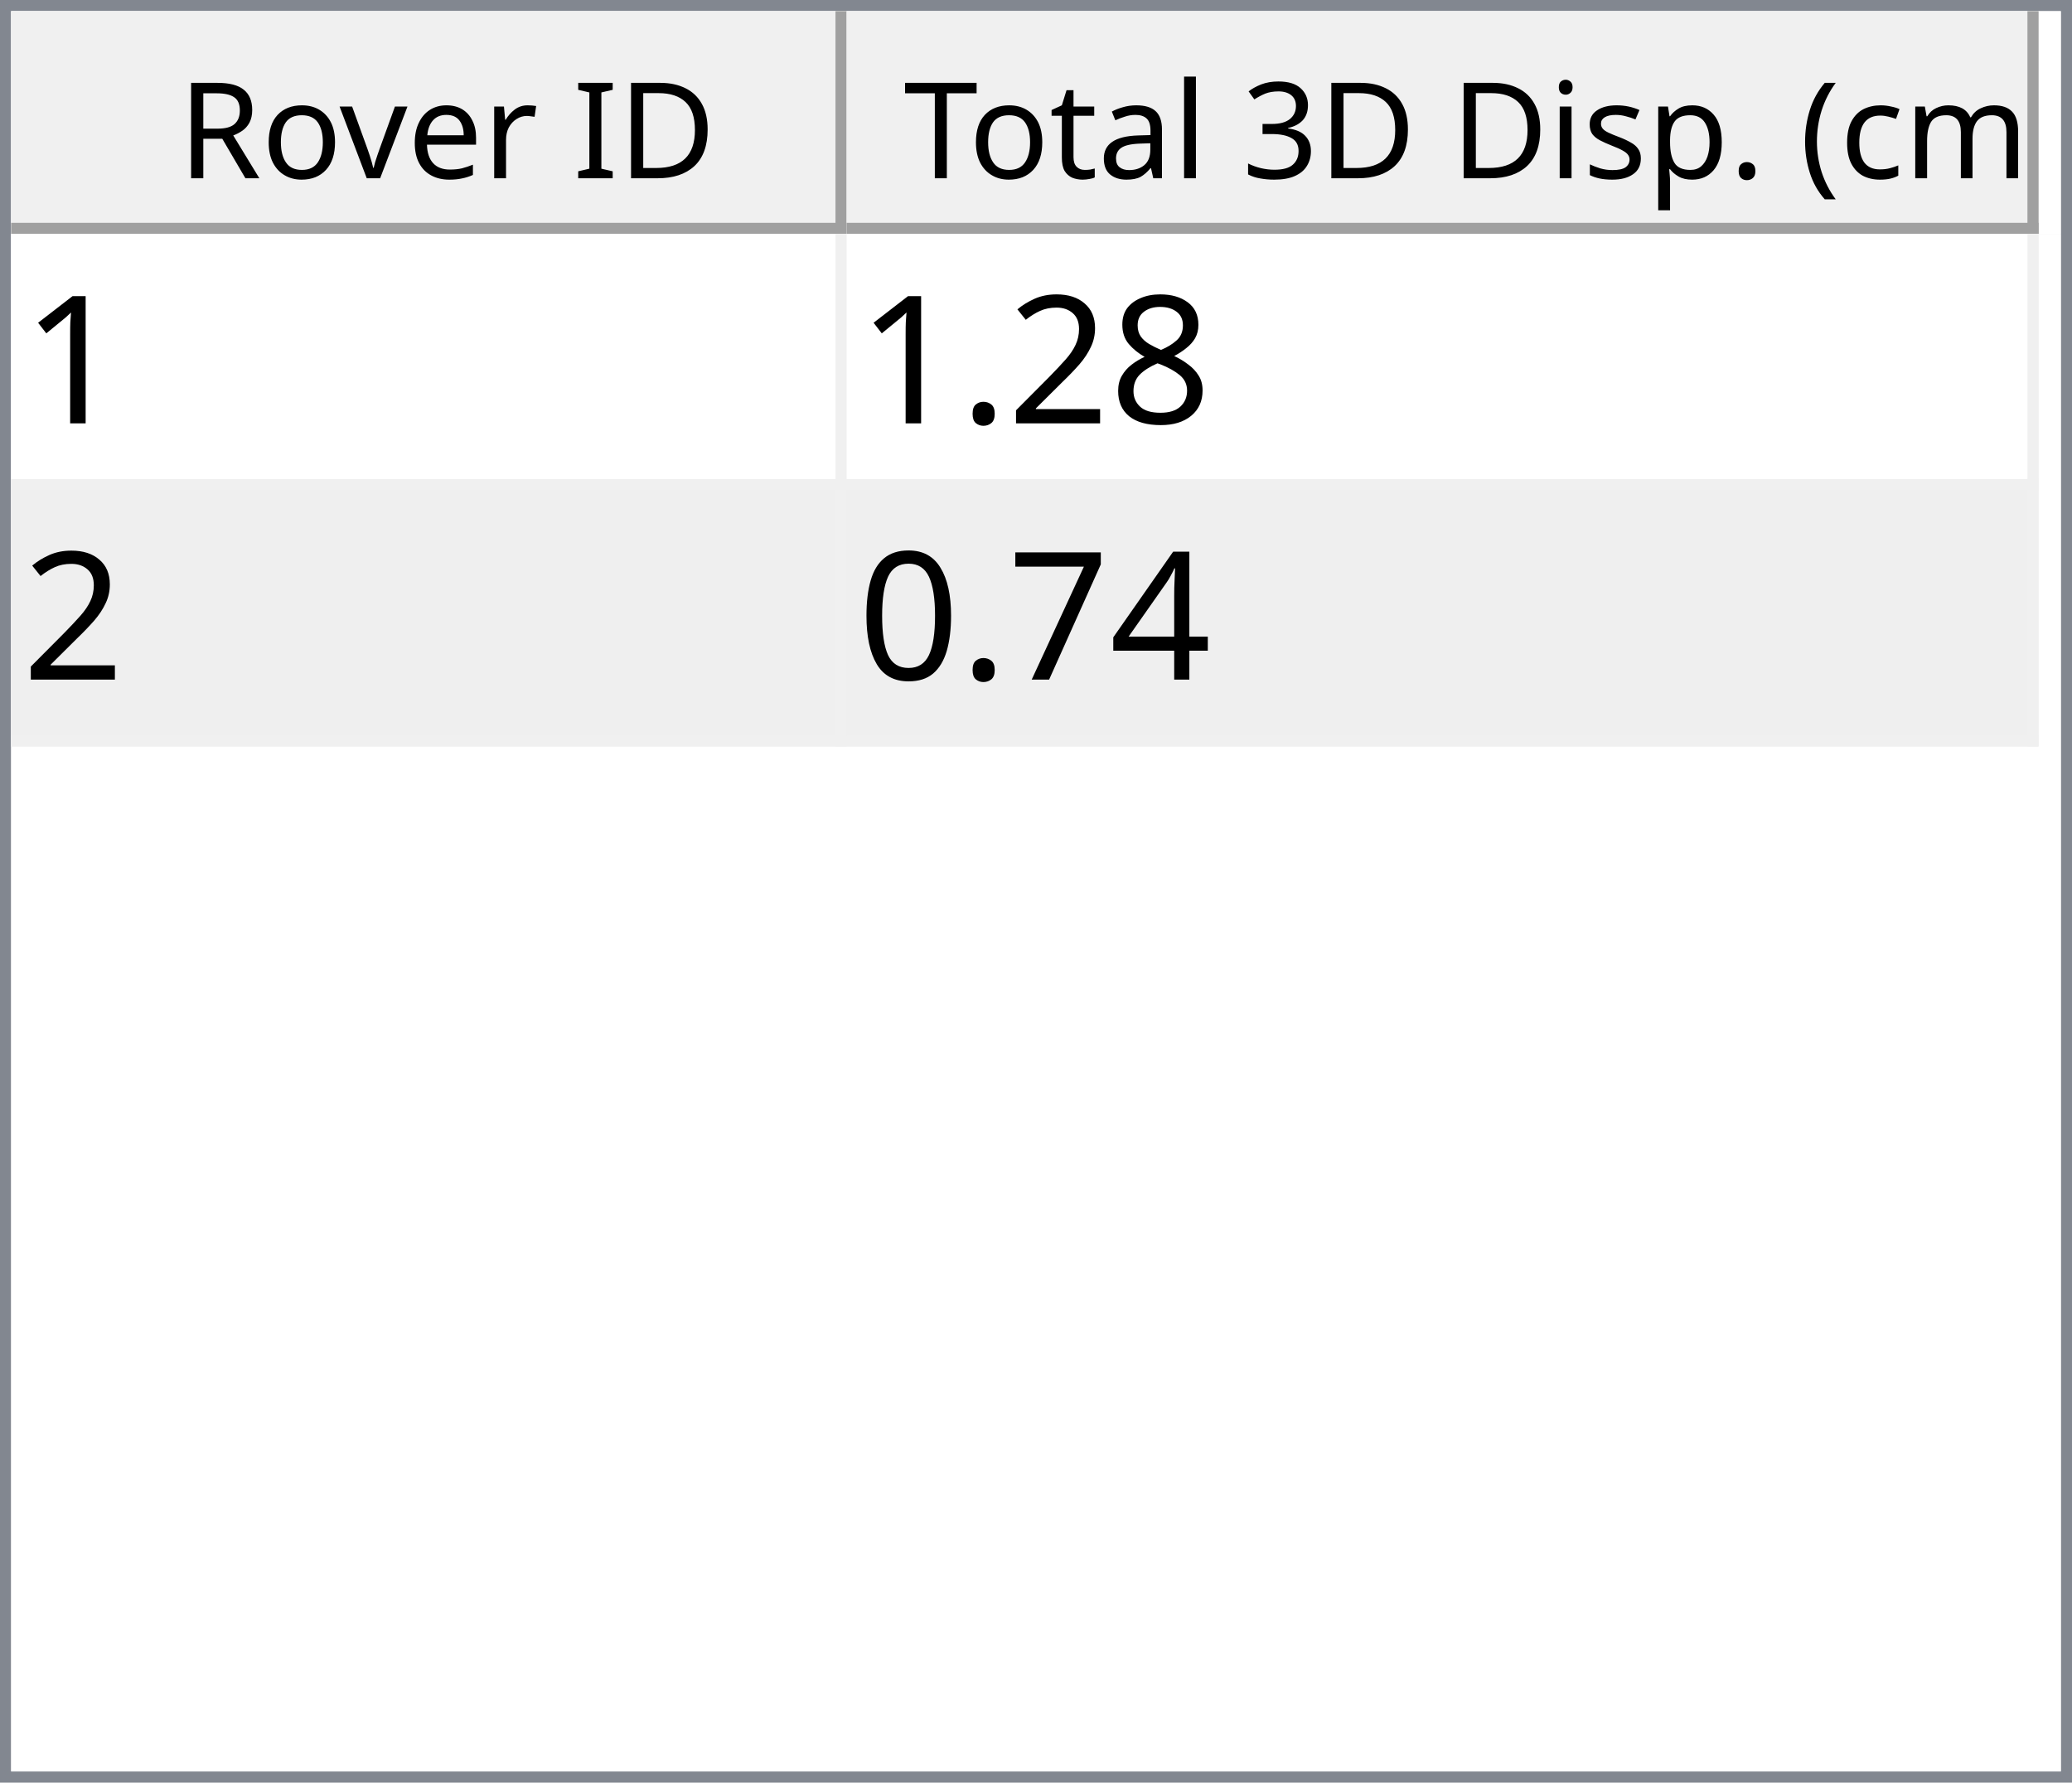
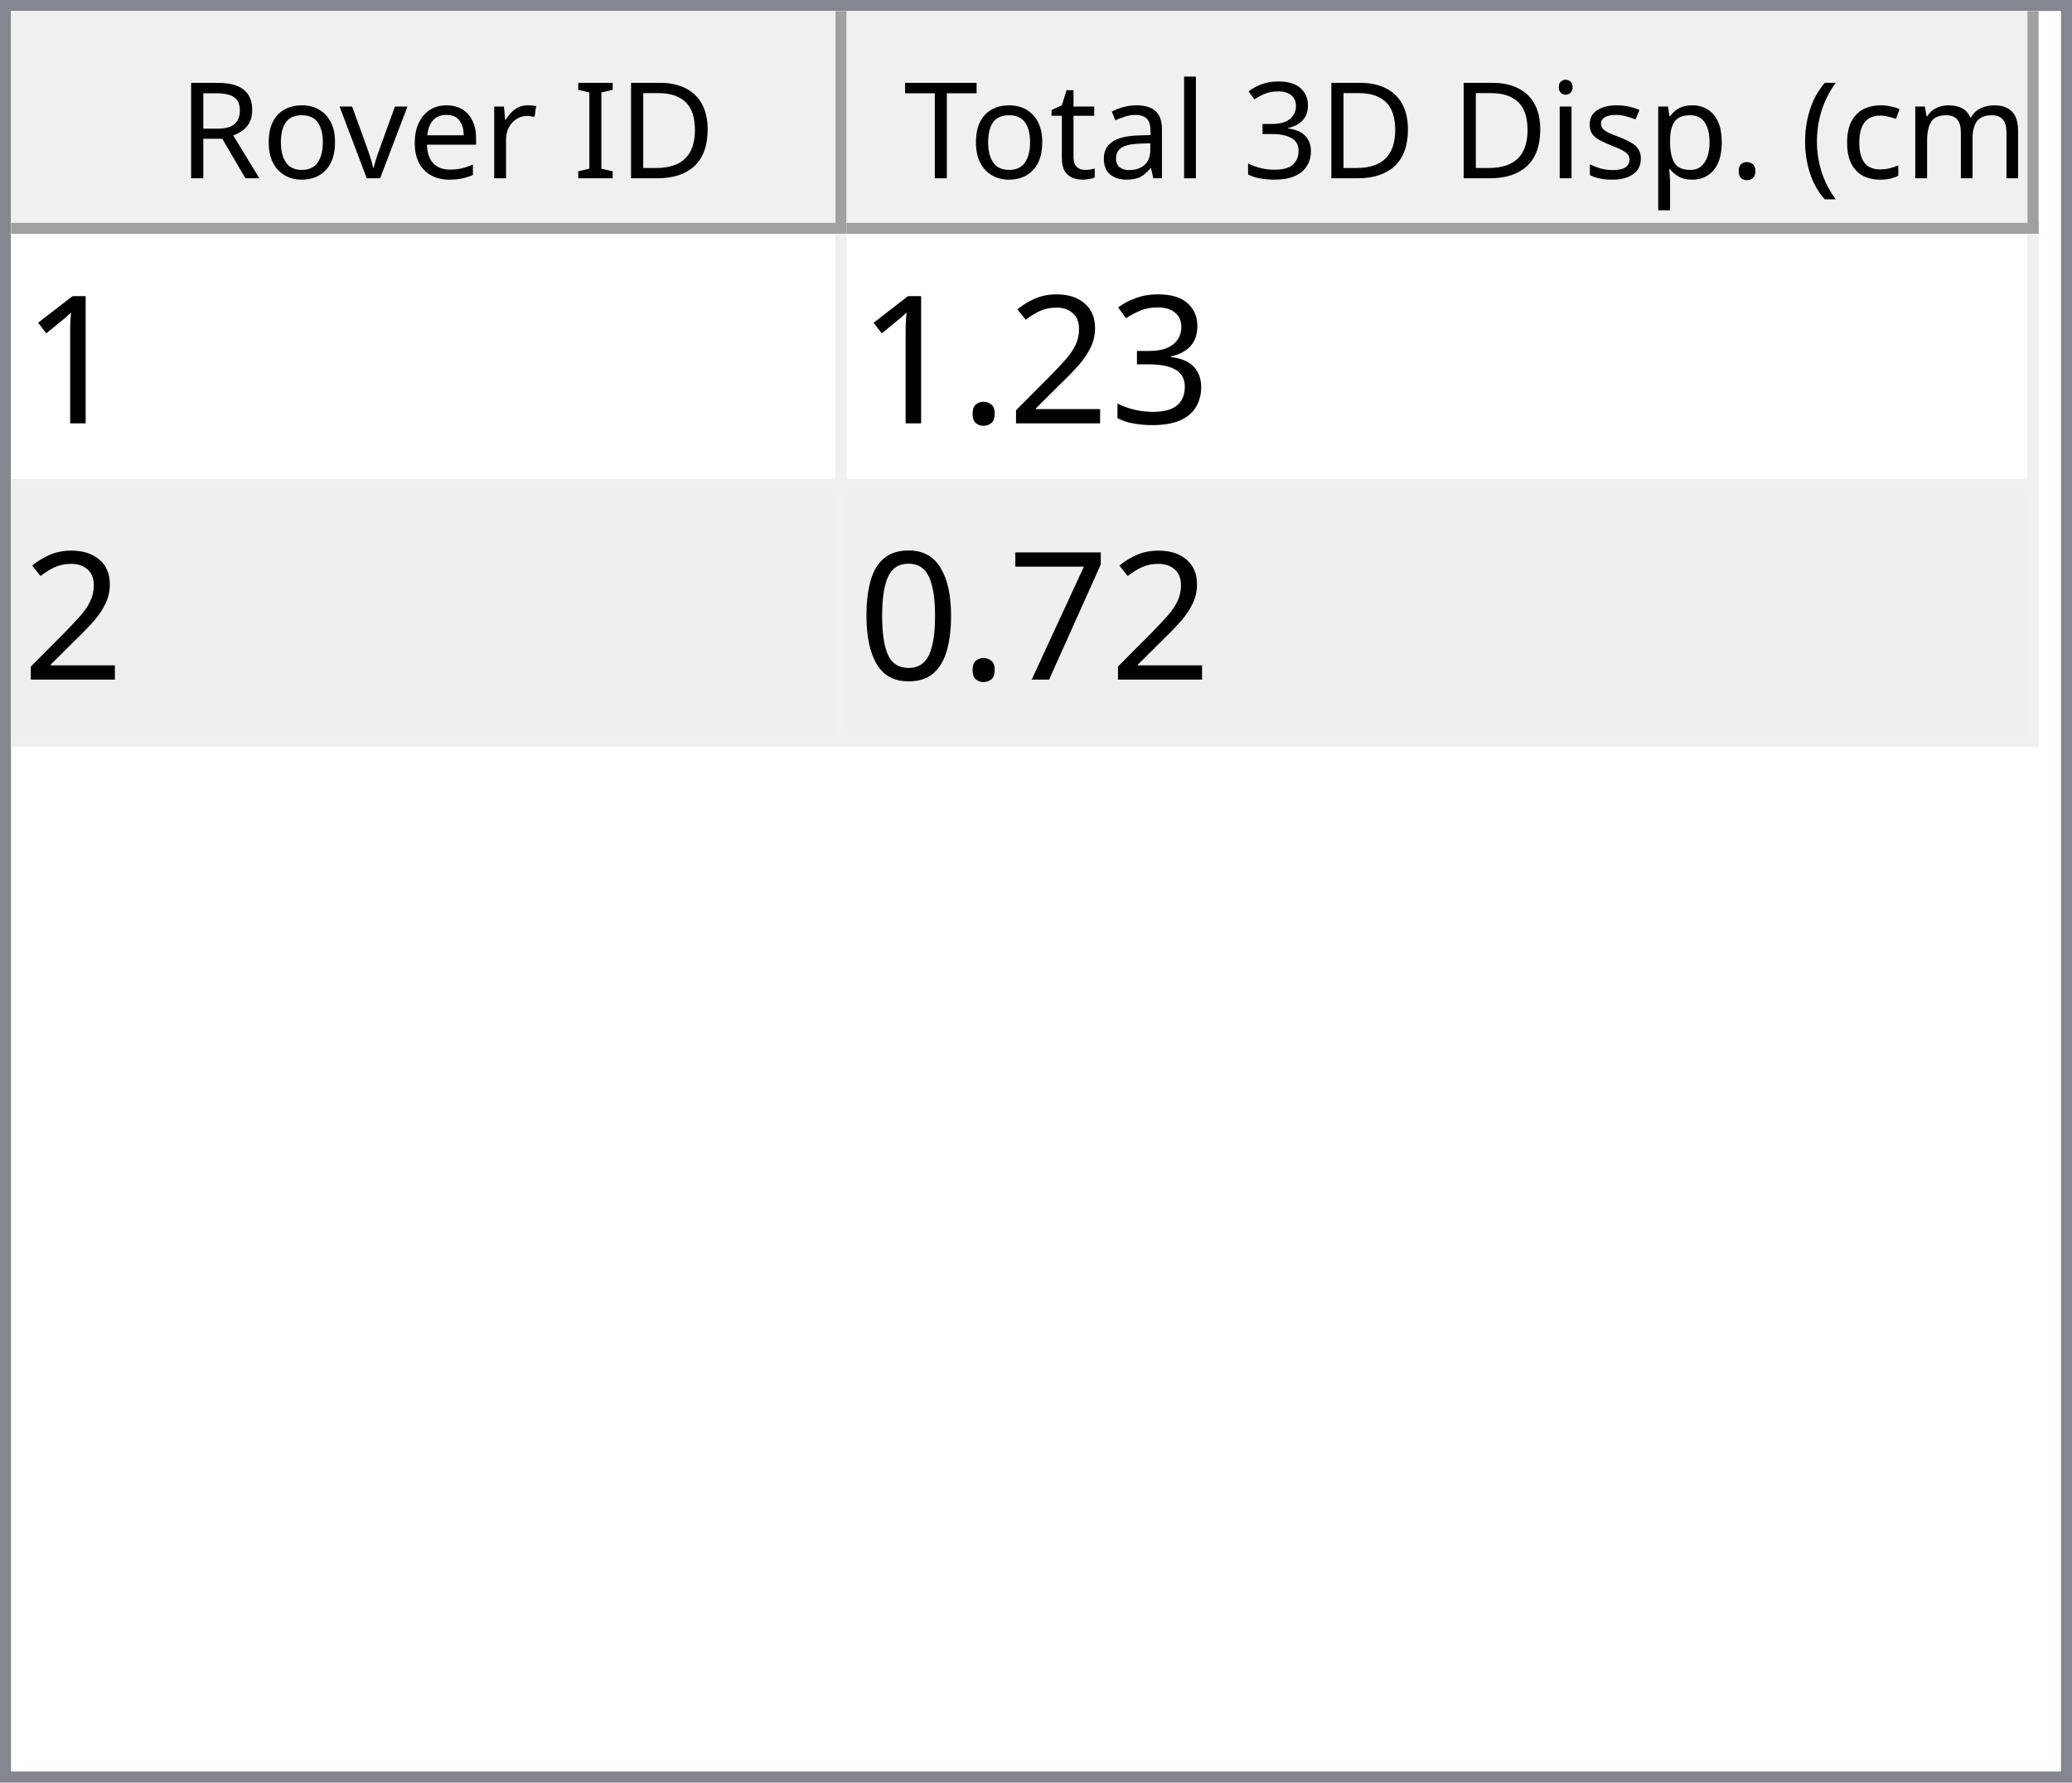
<svg xmlns="http://www.w3.org/2000/svg" style="fill-opacity:1; color-rendering:auto; color-interpolation:auto; text-rendering:auto; stroke:black; stroke-linecap:square; stroke-miterlimit:10; shape-rendering:auto; stroke-opacity:1; fill:black; stroke-dasharray:none; font-weight:normal; stroke-width:1; font-family:'Dialog'; font-style:normal; stroke-linejoin:miter; font-size:12px; stroke-dashoffset:0; image-rendering:auto;" width="186" height="160">
  <defs id="genericDefs" />
  <g>
    <defs id="defs1">
      <clipPath clipPathUnits="userSpaceOnUse" id="clipPath1">
        <path d="M0 0 L186 0 L186 160 L0 160 L0 0 Z" />
      </clipPath>
      <clipPath clipPathUnits="userSpaceOnUse" id="clipPath2">
        <path d="M0 0 L0 160 L186 160 L186 0 Z" />
      </clipPath>
      <clipPath clipPathUnits="userSpaceOnUse" id="clipPath3">
        <path d="M0 0 L0 20 L184 20 L184 0 Z" />
      </clipPath>
      <clipPath clipPathUnits="userSpaceOnUse" id="clipPath4">
        <path d="M0 0 L0 20 L75 20 L75 0 Z" />
      </clipPath>
      <clipPath clipPathUnits="userSpaceOnUse" id="clipPath5">
        <path d="M1 1 L1 19 L74 19 L74 1 Z" />
      </clipPath>
      <clipPath clipPathUnits="userSpaceOnUse" id="clipPath6">
        <path d="M0 0 L0 18 L73 18 L73 0 Z" />
      </clipPath>
      <clipPath clipPathUnits="userSpaceOnUse" id="clipPath7">
        <path d="M-0.5 -0.5 L-0.5 19.5 L74.5 19.5 L74.5 -0.5 Z" />
      </clipPath>
      <clipPath clipPathUnits="userSpaceOnUse" id="clipPath8">
        <path d="M0 0 L0 20 L107 20 L107 0 Z" />
      </clipPath>
      <clipPath clipPathUnits="userSpaceOnUse" id="clipPath9">
        <path d="M1 1 L1 19 L106 19 L106 1 Z" />
      </clipPath>
      <clipPath clipPathUnits="userSpaceOnUse" id="clipPath10">
        <path d="M0 0 L0 18 L105 18 L105 0 Z" />
      </clipPath>
      <clipPath clipPathUnits="userSpaceOnUse" id="clipPath11">
        <path d="M-0.5 -0.5 L-0.5 19.5 L106.5 19.5 L106.5 -0.5 Z" />
      </clipPath>
      <clipPath clipPathUnits="userSpaceOnUse" id="clipPath12">
        <path d="M0 0 L0 138 L184 138 L184 0 Z" />
      </clipPath>
      <clipPath clipPathUnits="userSpaceOnUse" id="clipPath13">
        <path d="M0 0 L0 46 L182 46 L182 0 Z" />
      </clipPath>
      <clipPath clipPathUnits="userSpaceOnUse" id="clipPath14">
        <path d="M-0.5 -0.5 L-0.5 45.5 L181.5 45.5 L181.5 -0.5 Z" />
      </clipPath>
      <clipPath clipPathUnits="userSpaceOnUse" id="clipPath15">
        <path d="M0 0 L0 22 L74 22 L74 0 Z" />
      </clipPath>
      <clipPath clipPathUnits="userSpaceOnUse" id="clipPath16">
        <path d="M0 0 L0 22 L106 22 L106 0 Z" />
      </clipPath>
      <font horiz-adv-x="64.551" id="font1">
        <font-face ascent="107.91" descent="25.098" units-per-em="100" style="font-style:normal; font-family:Segoe UI; font-weight:normal;" />
        <missing-glyph horiz-adv-x="64.551" d="M8.109 0 L8.109 68.266 L56.453 68.266 L56.453 0 L8.109 0 ZM15.328 7.234 L49.219 7.234 L49.219 61.031 L15.328 61.031 L15.328 7.234 Z" />
        <glyph unicode="D" horiz-adv-x="70.117" d="M9.188 0 L9.188 70.016 L28.516 70.016 Q65.531 70.016 65.531 35.891 Q65.531 19.672 55.25 9.836 Q44.969 0 27.734 0 L9.188 0 ZM17.391 62.594 L17.391 7.422 L27.828 7.422 Q41.609 7.422 49.273 14.797 Q56.938 22.172 56.938 35.688 Q56.938 62.594 28.328 62.594 L17.391 62.594 Z" />
        <glyph unicode="I" horiz-adv-x="26.611" d="M17.391 0 L9.188 0 L9.188 70.016 L17.391 70.016 L17.391 0 Z" />
        <glyph unicode=" " horiz-adv-x="27.393" d="" />
        <glyph unicode="r" horiz-adv-x="34.766" d="M34.188 41.891 Q32.078 43.5 28.125 43.5 Q23 43.5 19.555 38.672 Q16.109 33.844 16.109 25.484 L16.109 0 L8.109 0 L8.109 50 L16.109 50 L16.109 39.703 L16.312 39.703 Q18.016 44.969 21.531 47.922 Q25.047 50.875 29.391 50.875 Q32.516 50.875 34.188 50.203 L34.188 41.891 Z" />
        <glyph unicode="e" horiz-adv-x="52.295" d="M48.297 23 L12.984 23 Q13.188 14.656 17.484 10.109 Q21.781 5.562 29.297 5.562 Q37.75 5.562 44.828 11.141 L44.828 3.609 Q38.234 -1.172 27.391 -1.172 Q16.797 -1.172 10.742 5.641 Q4.688 12.453 4.688 24.812 Q4.688 36.469 11.305 43.82 Q17.922 51.172 27.734 51.172 Q37.547 51.172 42.922 44.828 Q48.297 38.484 48.297 27.203 L48.297 23 ZM40.094 29.781 Q40.047 36.719 36.75 40.578 Q33.453 44.438 27.594 44.438 Q21.922 44.438 17.969 40.383 Q14.016 36.328 13.094 29.781 L40.094 29.781 Z" />
        <glyph unicode="v" horiz-adv-x="47.9" d="M47.406 50 L27.484 0 L19.625 0 L0.688 50 L9.469 50 L22.172 13.672 Q23.578 9.672 23.922 6.688 L24.125 6.688 Q24.609 10.453 25.688 13.484 L38.969 50 L47.406 50 Z" />
        <glyph unicode="o" horiz-adv-x="58.594" d="M29 -1.172 Q17.922 -1.172 11.305 5.836 Q4.688 12.844 4.688 24.422 Q4.688 37.016 11.57 44.094 Q18.453 51.172 30.172 51.172 Q41.359 51.172 47.633 44.289 Q53.906 37.406 53.906 25.203 Q53.906 13.234 47.141 6.031 Q40.375 -1.172 29 -1.172 ZM29.594 44.438 Q21.875 44.438 17.383 39.188 Q12.891 33.938 12.891 24.703 Q12.891 15.828 17.43 10.695 Q21.969 5.562 29.594 5.562 Q37.359 5.562 41.531 10.594 Q45.703 15.625 45.703 24.906 Q45.703 34.281 41.531 39.359 Q37.359 44.438 29.594 44.438 Z" />
        <glyph unicode="R" horiz-adv-x="59.814" d="M59.375 0 L49.609 0 L37.891 19.625 Q36.281 22.359 34.766 24.289 Q33.25 26.219 31.664 27.438 Q30.078 28.656 28.25 29.219 Q26.422 29.781 24.125 29.781 L17.391 29.781 L17.391 0 L9.188 0 L9.188 70.016 L30.078 70.016 Q34.672 70.016 38.555 68.867 Q42.438 67.719 45.289 65.375 Q48.141 63.031 49.758 59.547 Q51.375 56.062 51.375 51.375 Q51.375 47.703 50.273 44.656 Q49.172 41.609 47.148 39.211 Q45.125 36.812 42.266 35.133 Q39.406 33.453 35.844 32.516 L35.844 32.328 Q37.594 31.547 38.891 30.547 Q40.188 29.547 41.359 28.18 Q42.531 26.812 43.68 25.078 Q44.828 23.344 46.234 21.047 L59.375 0 ZM17.391 62.594 L17.391 37.203 L28.516 37.203 Q31.594 37.203 34.203 38.133 Q36.812 39.062 38.719 40.797 Q40.625 42.531 41.703 45.047 Q42.781 47.562 42.781 50.688 Q42.781 56.297 39.141 59.445 Q35.5 62.594 28.609 62.594 L17.391 62.594 Z" />
        <glyph unicode=")" horiz-adv-x="30.176" d="M8.297 -15.922 L1.172 -15.922 Q16.406 2.344 16.406 26.812 Q16.406 51.469 1.078 70.016 L8.297 70.016 Q23.531 52.156 23.531 26.703 Q23.531 1.375 8.297 -15.922 Z" />
        <glyph unicode="m" horiz-adv-x="86.133" d="M79.109 0 L71.094 0 L71.094 28.719 Q71.094 37.016 68.531 40.727 Q65.969 44.438 59.906 44.438 Q54.781 44.438 51.195 39.75 Q47.609 35.062 47.609 28.516 L47.609 0 L39.594 0 L39.594 29.688 Q39.594 44.438 28.219 44.438 Q22.953 44.438 19.531 40.016 Q16.109 35.594 16.109 28.516 L16.109 0 L8.109 0 L8.109 50 L16.109 50 L16.109 42.094 L16.312 42.094 Q21.625 51.172 31.844 51.172 Q36.969 51.172 40.773 48.312 Q44.578 45.453 46 40.828 Q51.562 51.172 62.594 51.172 Q79.109 51.172 79.109 30.812 L79.109 0 Z" />
        <glyph unicode="c" horiz-adv-x="46.191" d="M42.188 2.297 Q36.422 -1.172 28.516 -1.172 Q17.828 -1.172 11.258 5.789 Q4.688 12.75 4.688 23.828 Q4.688 36.188 11.766 43.68 Q18.844 51.172 30.672 51.172 Q37.25 51.172 42.281 48.734 L42.281 40.531 Q36.719 44.438 30.375 44.438 Q22.703 44.438 17.797 38.945 Q12.891 33.453 12.891 24.516 Q12.891 15.719 17.508 10.641 Q22.125 5.562 29.891 5.562 Q36.422 5.562 42.188 9.906 L42.188 2.297 Z" />
        <glyph unicode="(" horiz-adv-x="30.176" d="M29.109 -15.922 L21.969 -15.922 Q6.844 1.375 6.844 26.703 Q6.844 52.156 21.969 70.016 L29.203 70.016 Q13.875 51.469 13.875 26.812 Q13.875 2.344 29.109 -15.922 Z" />
        <glyph unicode="." horiz-adv-x="21.68" d="M10.891 -1.078 Q8.641 -1.078 7.055 0.539 Q5.469 2.156 5.469 4.391 Q5.469 6.641 7.055 8.273 Q8.641 9.906 10.891 9.906 Q13.188 9.906 14.797 8.273 Q16.406 6.641 16.406 4.391 Q16.406 2.156 14.797 0.539 Q13.188 -1.078 10.891 -1.078 Z" />
        <glyph unicode="p" horiz-adv-x="58.789" d="M16.312 7.234 L16.109 7.234 L16.109 -23 L8.109 -23 L8.109 50 L16.109 50 L16.109 41.219 L16.312 41.219 Q22.219 51.172 33.594 51.172 Q43.266 51.172 48.688 44.461 Q54.109 37.75 54.109 26.469 Q54.109 13.922 48 6.375 Q41.891 -1.172 31.297 -1.172 Q21.578 -1.172 16.312 7.234 ZM16.109 27.391 L16.109 20.406 Q16.109 14.203 20.141 9.883 Q24.172 5.562 30.375 5.562 Q37.641 5.562 41.773 11.133 Q45.906 16.703 45.906 26.609 Q45.906 34.969 42.047 39.703 Q38.188 44.438 31.594 44.438 Q24.609 44.438 20.359 39.578 Q16.109 34.719 16.109 27.391 Z" />
        <glyph unicode="s" horiz-adv-x="42.432" d="M5.078 1.812 L5.078 10.406 Q11.625 5.562 19.484 5.562 Q30.031 5.562 30.031 12.594 Q30.031 14.594 29.125 15.992 Q28.219 17.391 26.68 18.461 Q25.141 19.531 23.07 20.383 Q21 21.234 18.609 22.172 Q15.281 23.484 12.766 24.828 Q10.25 26.172 8.57 27.859 Q6.891 29.547 6.031 31.695 Q5.172 33.844 5.172 36.719 Q5.172 40.234 6.789 42.945 Q8.406 45.656 11.086 47.484 Q13.766 49.312 17.211 50.242 Q20.656 51.172 24.312 51.172 Q30.812 51.172 35.938 48.922 L35.938 40.828 Q30.422 44.438 23.25 44.438 Q21 44.438 19.195 43.922 Q17.391 43.406 16.094 42.477 Q14.797 41.547 14.086 40.258 Q13.375 38.969 13.375 37.406 Q13.375 35.453 14.086 34.133 Q14.797 32.812 16.164 31.789 Q17.531 30.766 19.484 29.938 Q21.438 29.109 23.922 28.125 Q27.25 26.859 29.883 25.516 Q32.516 24.172 34.375 22.484 Q36.234 20.797 37.234 18.602 Q38.234 16.406 38.234 13.375 Q38.234 9.672 36.602 6.938 Q34.969 4.203 32.234 2.398 Q29.5 0.594 25.93 -0.289 Q22.359 -1.172 18.453 -1.172 Q10.75 -1.172 5.078 1.812 Z" />
        <glyph unicode="i" horiz-adv-x="24.219" d="M12.203 62.703 Q10.062 62.703 8.547 64.164 Q7.031 65.625 7.031 67.875 Q7.031 70.125 8.547 71.609 Q10.062 73.094 12.203 73.094 Q14.406 73.094 15.945 71.609 Q17.484 70.125 17.484 67.875 Q17.484 65.719 15.945 64.211 Q14.406 62.703 12.203 62.703 ZM16.109 0 L8.109 0 L8.109 50 L16.109 50 L16.109 0 Z" />
        <glyph unicode="3" horiz-adv-x="53.906" d="M46.531 19.828 Q46.531 15.094 44.75 11.211 Q42.969 7.328 39.719 4.57 Q36.469 1.812 31.93 0.297 Q27.391 -1.219 21.922 -1.219 Q11.922 -1.219 6 2.594 L6 11.188 Q13.094 5.609 22.219 5.609 Q25.875 5.609 28.828 6.539 Q31.781 7.469 33.906 9.227 Q36.031 10.984 37.18 13.477 Q38.328 15.969 38.328 19.094 Q38.328 32.812 18.797 32.812 L12.984 32.812 L12.984 39.594 L18.5 39.594 Q35.797 39.594 35.797 52.484 Q35.797 64.406 22.609 64.406 Q15.188 64.406 8.688 59.422 L8.688 67.188 Q15.375 71.188 24.609 71.188 Q29 71.188 32.57 69.969 Q36.141 68.75 38.68 66.555 Q41.219 64.359 42.609 61.281 Q44 58.203 44 54.5 Q44 40.672 30.031 36.719 L30.031 36.531 Q33.594 36.141 36.625 34.797 Q39.656 33.453 41.852 31.305 Q44.047 29.156 45.289 26.25 Q46.531 23.344 46.531 19.828 Z" />
        <glyph unicode="l" horiz-adv-x="24.219" d="M16.109 0 L8.109 0 L8.109 74.031 L16.109 74.031 L16.109 0 Z" />
        <glyph unicode="a" horiz-adv-x="50.879" d="M43.891 0 L35.891 0 L35.891 7.812 L35.688 7.812 Q30.469 -1.172 20.312 -1.172 Q12.844 -1.172 8.617 2.781 Q4.391 6.734 4.391 13.281 Q4.391 27.297 20.906 29.594 L35.891 31.688 Q35.891 44.438 25.594 44.438 Q16.547 44.438 9.281 38.281 L9.281 46.484 Q16.656 51.172 26.266 51.172 Q43.891 51.172 43.891 32.516 L43.891 0 ZM35.891 25.297 L23.828 23.641 Q18.266 22.859 15.43 20.875 Q12.594 18.891 12.594 13.875 Q12.594 10.203 15.211 7.883 Q17.828 5.562 22.172 5.562 Q28.125 5.562 32.008 9.742 Q35.891 13.922 35.891 20.312 L35.891 25.297 Z" />
        <glyph unicode="t" horiz-adv-x="33.887" d="M31.297 0.484 Q28.469 -1.078 23.828 -1.078 Q10.688 -1.078 10.688 13.578 L10.688 43.172 L2.094 43.172 L2.094 50 L10.688 50 L10.688 62.203 L18.703 64.797 L18.703 50 L31.297 50 L31.297 43.172 L18.703 43.172 L18.703 14.984 Q18.703 9.969 20.414 7.82 Q22.125 5.672 26.078 5.672 Q29.109 5.672 31.297 7.328 L31.297 0.484 Z" />
        <glyph unicode="T" horiz-adv-x="52.393" d="M50.594 62.594 L30.375 62.594 L30.375 0 L22.172 0 L22.172 62.594 L2 62.594 L2 70.016 L50.594 70.016 L50.594 62.594 Z" />
      </font>
      <font horiz-adv-x="75.0" id="font2">
        <font-face ascent="100.537" descent="21.973" units-per-em="100" style="font-style:normal; font-family:sans-serif; font-weight:normal;" />
        <missing-glyph horiz-adv-x="75.0" d="M12.5 0 L12.5 62.5 L62.5 62.5 L62.5 0 L12.5 0 ZM14.062 1.562 L60.938 1.562 L60.938 60.938 L14.062 60.938 L14.062 1.562 Z" />
        <glyph unicode="1" horiz-adv-x="55.615" d="M37.25 0 L28.469 0 L28.469 56 Q25.297 52.984 20.141 49.953 Q14.984 46.922 10.891 45.406 L10.891 53.906 Q18.266 57.375 23.781 62.305 Q29.297 67.234 31.594 71.875 L37.25 71.875 L37.25 0 Z" />
-         <glyph unicode="8" horiz-adv-x="55.615" d="M17.672 38.812 Q12.203 40.828 9.57 44.539 Q6.938 48.25 6.938 53.422 Q6.938 61.234 12.555 66.555 Q18.172 71.875 27.484 71.875 Q36.859 71.875 42.578 66.43 Q48.297 60.984 48.297 53.172 Q48.297 48.188 45.68 44.508 Q43.062 40.828 37.75 38.812 Q44.344 36.672 47.781 31.883 Q51.219 27.094 51.219 20.453 Q51.219 11.281 44.727 5.031 Q38.234 -1.219 27.641 -1.219 Q17.047 -1.219 10.547 5.055 Q4.047 11.328 4.047 20.703 Q4.047 27.688 7.594 32.398 Q11.141 37.109 17.672 38.812 ZM15.922 53.719 Q15.922 48.641 19.195 45.414 Q22.469 42.188 27.688 42.188 Q32.766 42.188 36.016 45.383 Q39.266 48.578 39.266 53.219 Q39.266 58.062 35.914 61.359 Q32.562 64.656 27.594 64.656 Q22.562 64.656 19.242 61.43 Q15.922 58.203 15.922 53.719 ZM13.094 20.656 Q13.094 16.891 14.875 13.375 Q16.656 9.859 20.172 7.93 Q23.688 6 27.734 6 Q34.031 6 38.133 10.055 Q42.234 14.109 42.234 20.359 Q42.234 26.703 38.016 30.859 Q33.797 35.016 27.438 35.016 Q21.234 35.016 17.164 30.914 Q13.094 26.812 13.094 20.656 Z" />
+         <glyph unicode="3" horiz-adv-x="55.615" d="M4.203 18.891 L12.984 20.062 Q14.5 12.594 18.141 9.297 Q21.781 6 27 6 Q33.203 6 37.477 10.297 Q41.75 14.594 41.75 20.953 Q41.75 27 37.797 30.93 Q33.844 34.859 27.734 34.859 Q25.25 34.859 21.531 33.891 L22.516 41.609 Q23.391 41.5 23.922 41.5 Q29.547 41.5 34.039 44.43 Q38.531 47.359 38.531 53.469 Q38.531 58.297 35.258 61.477 Q31.984 64.656 26.812 64.656 Q21.688 64.656 18.266 61.43 Q14.844 58.203 13.875 51.766 L5.078 53.328 Q6.688 62.156 12.398 67.016 Q18.109 71.875 26.609 71.875 Q32.469 71.875 37.398 69.359 Q42.328 66.844 44.945 62.5 Q47.562 58.156 47.562 53.266 Q47.562 48.641 45.07 44.828 Q42.578 41.016 37.703 38.766 Q44.047 37.312 47.562 32.695 Q51.078 28.078 51.078 21.141 Q51.078 11.766 44.242 5.25 Q37.406 -1.266 26.953 -1.266 Q17.531 -1.266 11.305 4.352 Q5.078 9.969 4.203 18.891 Z" />
        <glyph unicode="2" horiz-adv-x="55.615" d="M50.344 8.453 L50.344 0 L3.031 0 Q2.938 3.172 4.047 6.109 Q5.859 10.938 9.836 15.625 Q13.812 20.312 21.344 26.469 Q33.016 36.031 37.117 41.625 Q41.219 47.219 41.219 52.203 Q41.219 57.422 37.477 61.008 Q33.734 64.594 27.734 64.594 Q21.391 64.594 17.578 60.789 Q13.766 56.984 13.719 50.25 L4.688 51.172 Q5.609 61.281 11.664 66.578 Q17.719 71.875 27.938 71.875 Q38.234 71.875 44.242 66.164 Q50.25 60.453 50.25 52 Q50.25 47.703 48.492 43.555 Q46.734 39.406 42.656 34.812 Q38.578 30.219 29.109 22.219 Q21.188 15.578 18.945 13.211 Q16.703 10.844 15.234 8.453 L50.344 8.453 Z" />
        <glyph unicode="." horiz-adv-x="27.783" d="M9.078 0 L9.078 10.016 L19.094 10.016 L19.094 0 L9.078 0 Z" />
-         <glyph unicode="4" horiz-adv-x="55.615" d="M32.328 0 L32.328 17.141 L1.266 17.141 L1.266 25.203 L33.938 71.578 L41.109 71.578 L41.109 25.203 L50.781 25.203 L50.781 17.141 L41.109 17.141 L41.109 0 L32.328 0 ZM32.328 25.203 L32.328 57.469 L9.906 25.203 L32.328 25.203 Z" />
        <glyph unicode="7" horiz-adv-x="55.615" d="M4.734 62.203 L4.734 70.656 L51.078 70.656 L51.078 63.812 Q44.234 56.547 37.523 44.484 Q30.812 32.422 27.156 19.672 Q24.516 10.688 23.781 0 L14.75 0 Q14.891 8.453 18.062 20.414 Q21.234 32.375 27.172 43.484 Q33.109 54.594 39.797 62.203 L4.734 62.203 Z" />
        <glyph unicode="0" horiz-adv-x="55.615" d="M4.156 35.297 Q4.156 48 6.766 55.742 Q9.375 63.484 14.523 67.68 Q19.672 71.875 27.484 71.875 Q33.25 71.875 37.594 69.555 Q41.938 67.234 44.773 62.867 Q47.609 58.5 49.219 52.227 Q50.828 45.953 50.828 35.297 Q50.828 22.703 48.242 14.969 Q45.656 7.234 40.508 3.008 Q35.359 -1.219 27.484 -1.219 Q17.141 -1.219 11.234 6.203 Q4.156 15.141 4.156 35.297 ZM13.188 35.297 Q13.188 17.672 17.312 11.836 Q21.438 6 27.484 6 Q33.547 6 37.672 11.859 Q41.797 17.719 41.797 35.297 Q41.797 52.984 37.672 58.789 Q33.547 64.594 27.391 64.594 Q21.344 64.594 17.719 59.469 Q13.188 52.938 13.188 35.297 Z" />
      </font>
    </defs>
    <g style="fill:white; stroke:white;">
      <rect x="0" y="0" width="186" style="clip-path:url(#clipPath1); stroke:none;" height="160" />
    </g>
    <g style="fill:white; text-rendering:optimizeSpeed; color-rendering:optimizeSpeed; image-rendering:optimizeSpeed; shape-rendering:crispEdges; stroke:white; color-interpolation:sRGB;">
      <rect x="0" width="186" height="160" y="0" style="stroke:none;" />
      <path style="stroke:none;" d="M0 160 L186 160 L186 0 L0 0 Z" />
    </g>
    <g style="fill:rgb(240,240,240); font-family:'Segoe UI'; stroke:rgb(240,240,240);">
      <rect x="0" y="0" width="186" style="clip-path:url(#clipPath2); stroke:none;" height="160" />
    </g>
    <g style="fill:rgb(130,135,144); font-family:'Segoe UI'; stroke:rgb(130,135,144);">
      <path d="M0 0 L186 0 L186 160 L0 160 L0 0 ZM1 1 L185 1 L185 159 L1 159 L1 1 Z" style="fill-rule:evenodd; clip-path:url(#clipPath2); stroke:none;" />
    </g>
    <g style="fill:white; font-family:'Segoe UI'; stroke:white;" transform="translate(1,1)">
      <rect x="0" y="0" width="184" style="clip-path:url(#clipPath3); stroke:none;" height="20" />
    </g>
    <g style="fill:rgb(240,240,240); font-family:'Segoe UI'; stroke:rgb(240,240,240);" transform="translate(1,1)">
      <rect x="0" y="0" width="75" style="clip-path:url(#clipPath4); stroke:none;" height="20" />
    </g>
    <g style="font-family:'Segoe UI';" transform="translate(2,2)">
      <text x="14" xml:space="preserve" y="14" style="clip-path:url(#clipPath6); stroke:none;">Rover ID</text>
    </g>
    <g style="fill:rgb(160,160,160); font-family:'Segoe UI'; stroke:rgb(160,160,160); stroke-linejoin:bevel;" transform="translate(1.5,1.5)">
      <line x1="74" x2="74" y1="0" style="fill:none; clip-path:url(#clipPath7);" y2="19" />
    </g>
    <g style="fill:rgb(160,160,160); font-family:'Segoe UI'; stroke:rgb(160,160,160); stroke-linejoin:bevel;" transform="matrix(1,0,0,1,1,1) translate(0.5,0.5)">
      <line x1="0" x2="74" y1="19" style="fill:none; clip-path:url(#clipPath7);" y2="19" />
    </g>
    <g style="fill:rgb(240,240,240); font-family:'Segoe UI'; stroke:rgb(240,240,240);" transform="translate(76,1)">
      <rect x="0" y="0" width="107" style="clip-path:url(#clipPath8); stroke:none;" height="20" />
    </g>
    <g style="font-family:'Segoe UI';" transform="translate(77,2)">
      <text x="1" xml:space="preserve" y="14" style="clip-path:url(#clipPath10); stroke:none;"> Total 3D Disp. (cm)</text>
    </g>
    <g style="fill:rgb(160,160,160); font-family:'Segoe UI'; stroke:rgb(160,160,160); stroke-linejoin:bevel;" transform="translate(76.5,1.5)">
      <line x1="106" x2="106" y1="0" style="fill:none; clip-path:url(#clipPath11);" y2="19" />
    </g>
    <g style="fill:rgb(160,160,160); font-family:'Segoe UI'; stroke:rgb(160,160,160); stroke-linejoin:bevel;" transform="matrix(1,0,0,1,76,1) translate(0.5,0.5)">
      <line x1="0" x2="106" y1="19" style="fill:none; clip-path:url(#clipPath11);" y2="19" />
    </g>
    <g style="fill:white; font-family:'Segoe UI'; stroke:white;" transform="translate(1,21)">
      <rect x="0" y="0" width="184" style="clip-path:url(#clipPath12); stroke:none;" height="138" />
    </g>
    <g style="fill:rgb(240,240,240); font-size:16px; font-family:sans-serif; stroke:rgb(240,240,240);" transform="translate(1,21)">
      <rect x="0" y="0" width="182" style="clip-path:url(#clipPath13); stroke:none;" height="46" />
      <line transform="translate(0.5,0.5)" x1="0" x2="181" y1="22" style="clip-path:url(#clipPath14); fill:none; stroke-linejoin:bevel;" y2="22" />
    </g>
    <g transform="matrix(1,0,0,1,1,21) translate(0.5,0.5)" style="fill:rgb(240,240,240); font-size:16px; font-family:sans-serif; stroke:rgb(240,240,240); stroke-linejoin:bevel;">
      <line x1="0" x2="181" y1="45" style="fill:none; clip-path:url(#clipPath14);" y2="45" />
    </g>
    <g transform="matrix(1,0,0,1,1,21) translate(0.5,0.5)" style="fill:rgb(240,240,240); font-size:16px; font-family:sans-serif; stroke:rgb(240,240,240); stroke-linejoin:bevel;">
      <line x1="74" x2="74" y1="0" style="fill:none; clip-path:url(#clipPath14);" y2="45" />
    </g>
    <g transform="matrix(1,0,0,1,1,21) translate(0.5,0.5)" style="fill:rgb(240,240,240); font-size:16px; font-family:sans-serif; stroke:rgb(240,240,240); stroke-linejoin:bevel;">
      <line x1="181" x2="181" y1="0" style="fill:none; clip-path:url(#clipPath14);" y2="45" />
    </g>
    <g style="fill:white; font-size:16px; font-family:sans-serif; stroke:white;" transform="matrix(1,0,0,1,1,21)">
      <rect x="0" y="0" width="74" style="clip-path:url(#clipPath15); stroke:none;" height="22" />
      <text x="1" y="17" style="fill:black; clip-path:url(#clipPath15); stroke:none;" xml:space="preserve">1</text>
    </g>
    <g style="fill:white; font-size:16px; font-family:sans-serif; stroke:white;" transform="matrix(1,0,0,1,1,21) translate(75,0)">
      <rect x="0" y="0" width="106" style="clip-path:url(#clipPath16); stroke:none;" height="22" />
-       <text x="1" y="17" style="fill:black; clip-path:url(#clipPath16); stroke:none;" xml:space="preserve">1.28</text>
+       <text x="1" y="17" style="fill:black; clip-path:url(#clipPath16); stroke:none;" xml:space="preserve">1.23</text>
    </g>
    <g style="fill:rgb(239,239,239); font-size:16px; font-family:sans-serif; stroke:rgb(239,239,239);" transform="matrix(1,0,0,1,1,21) translate(0,23)">
      <rect x="0" y="0" width="74" style="clip-path:url(#clipPath15); stroke:none;" height="22" />
      <text x="1" y="17" style="fill:black; clip-path:url(#clipPath15); stroke:none;" xml:space="preserve">2</text>
    </g>
    <g style="fill:rgb(239,239,239); font-size:16px; font-family:sans-serif; stroke:rgb(239,239,239);" transform="matrix(1,0,0,1,1,21) translate(75,23)">
      <rect x="0" y="0" width="106" style="clip-path:url(#clipPath16); stroke:none;" height="22" />
-       <text x="1" y="17" style="fill:black; clip-path:url(#clipPath16); stroke:none;" xml:space="preserve">0.74</text>
+       <text x="1" y="17" style="fill:black; clip-path:url(#clipPath16); stroke:none;" xml:space="preserve">0.72</text>
    </g>
  </g>
</svg>
